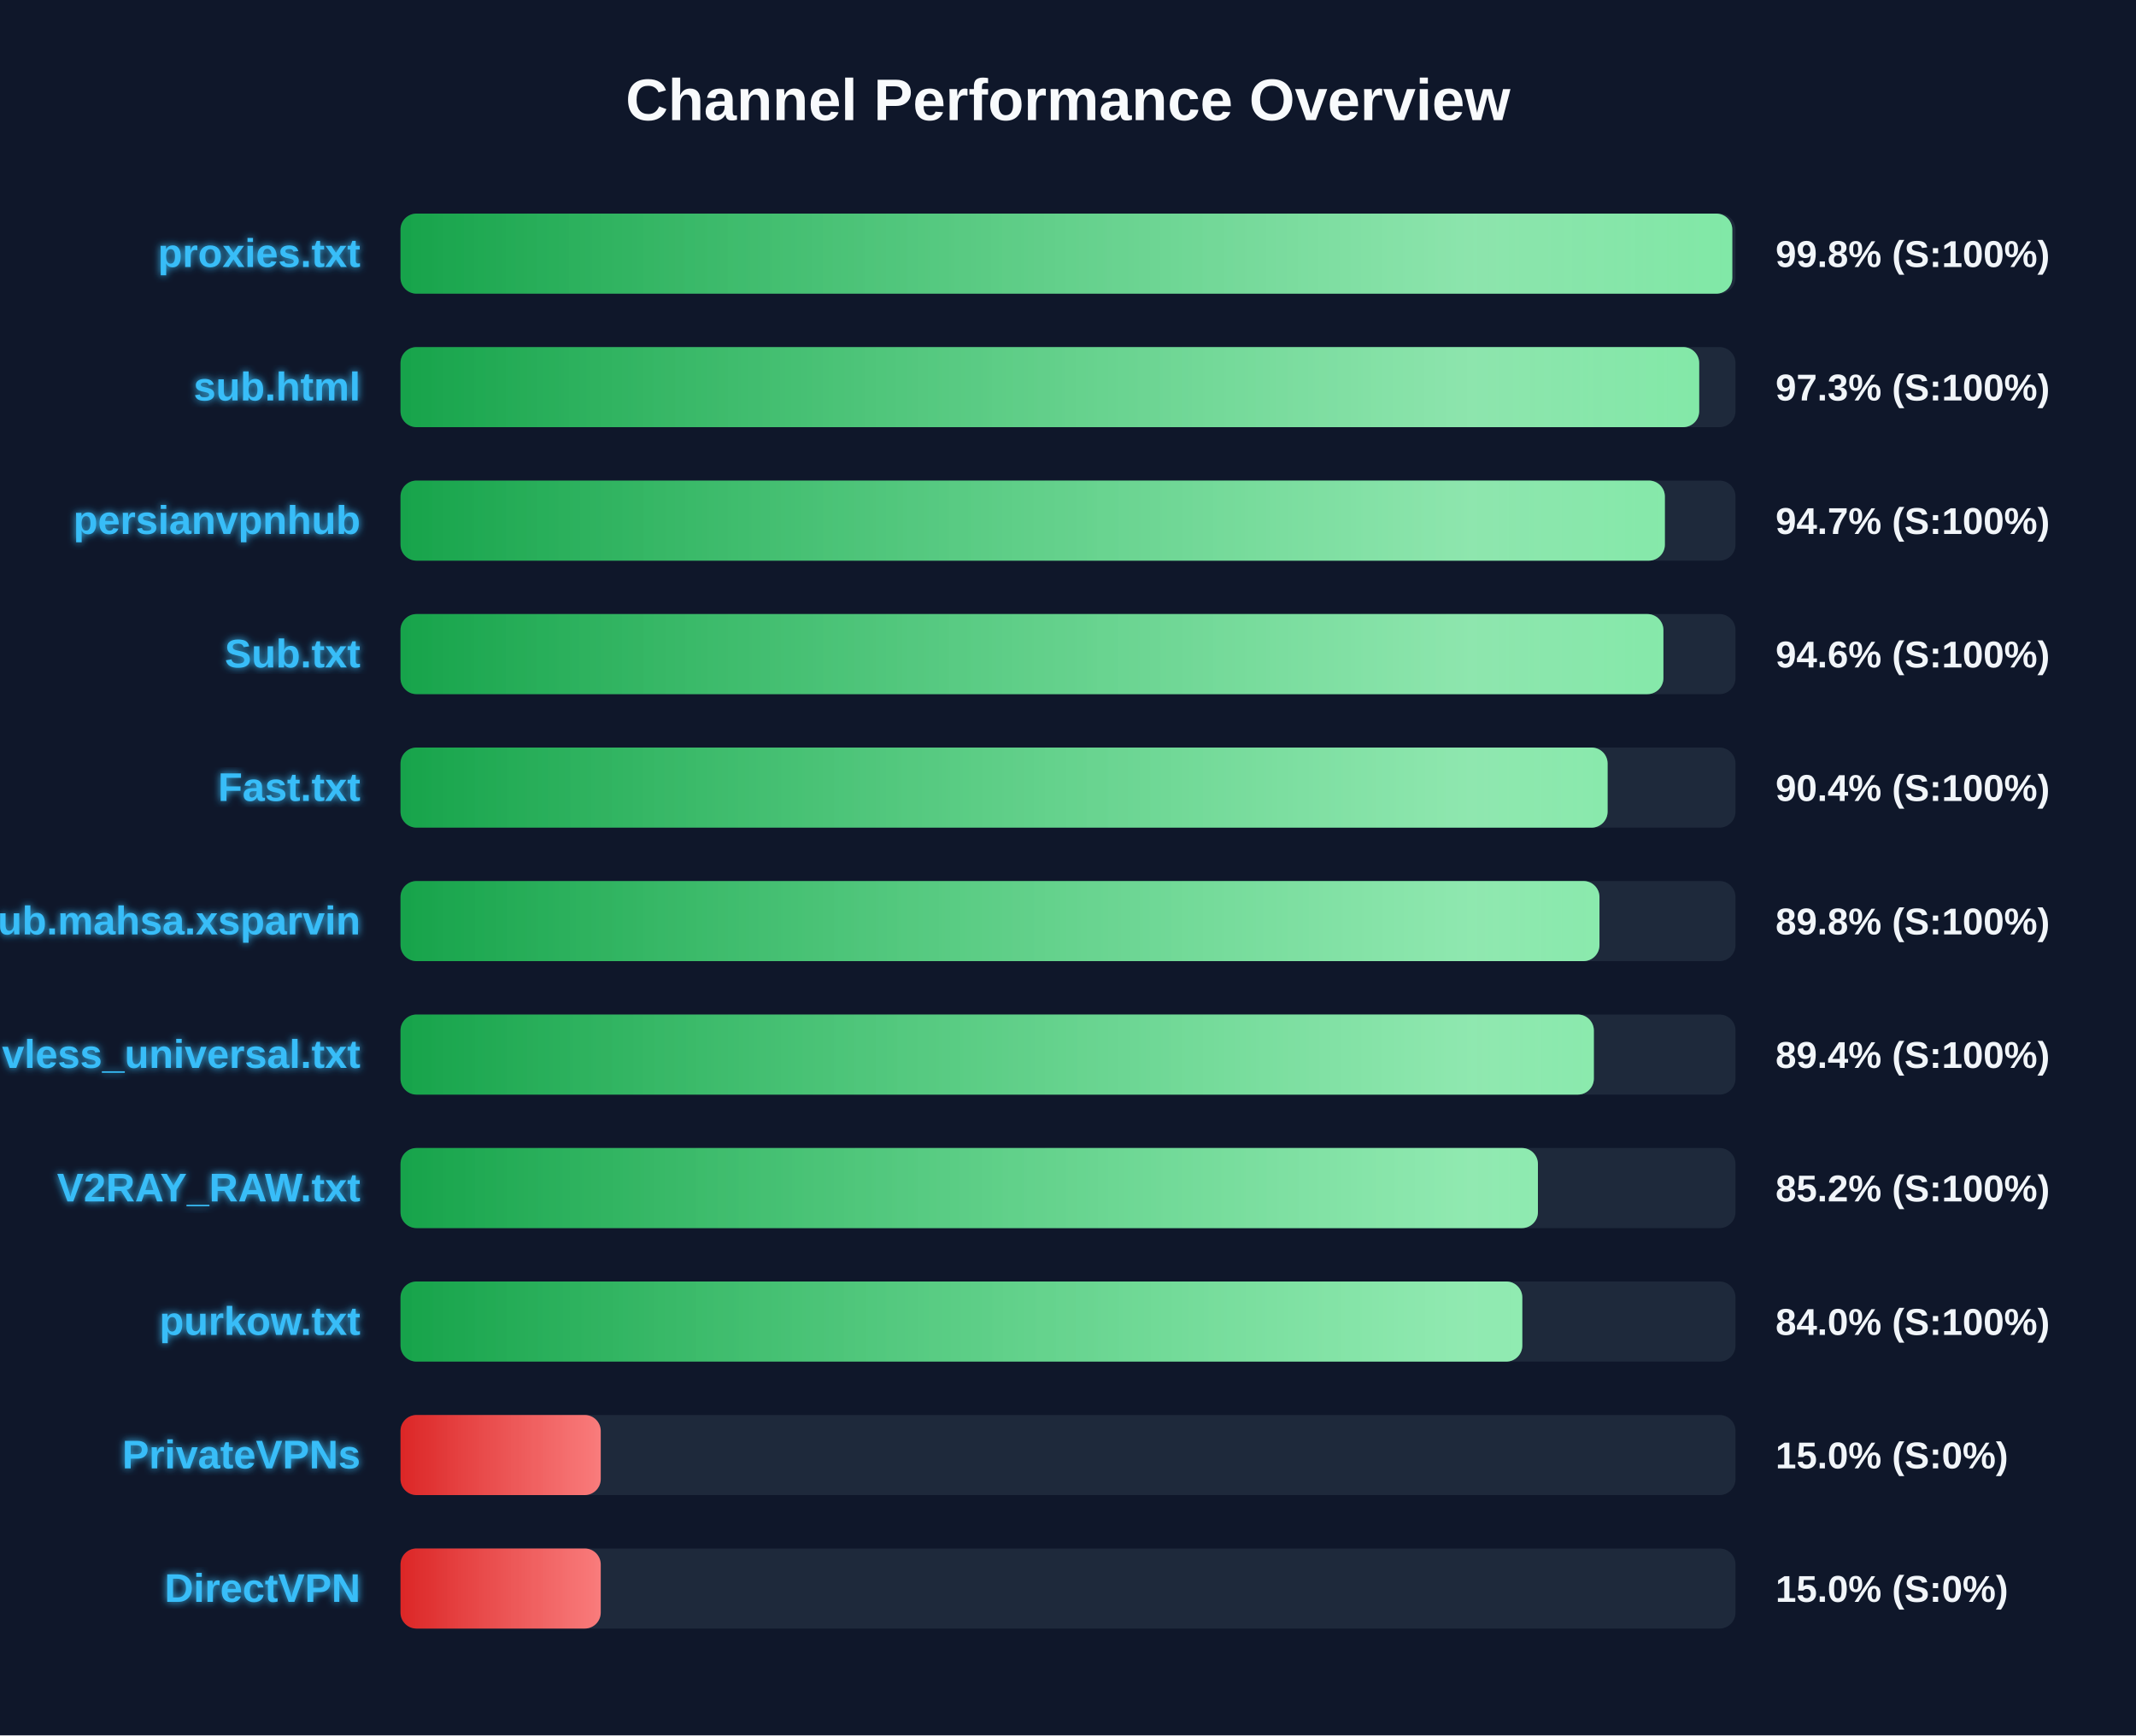
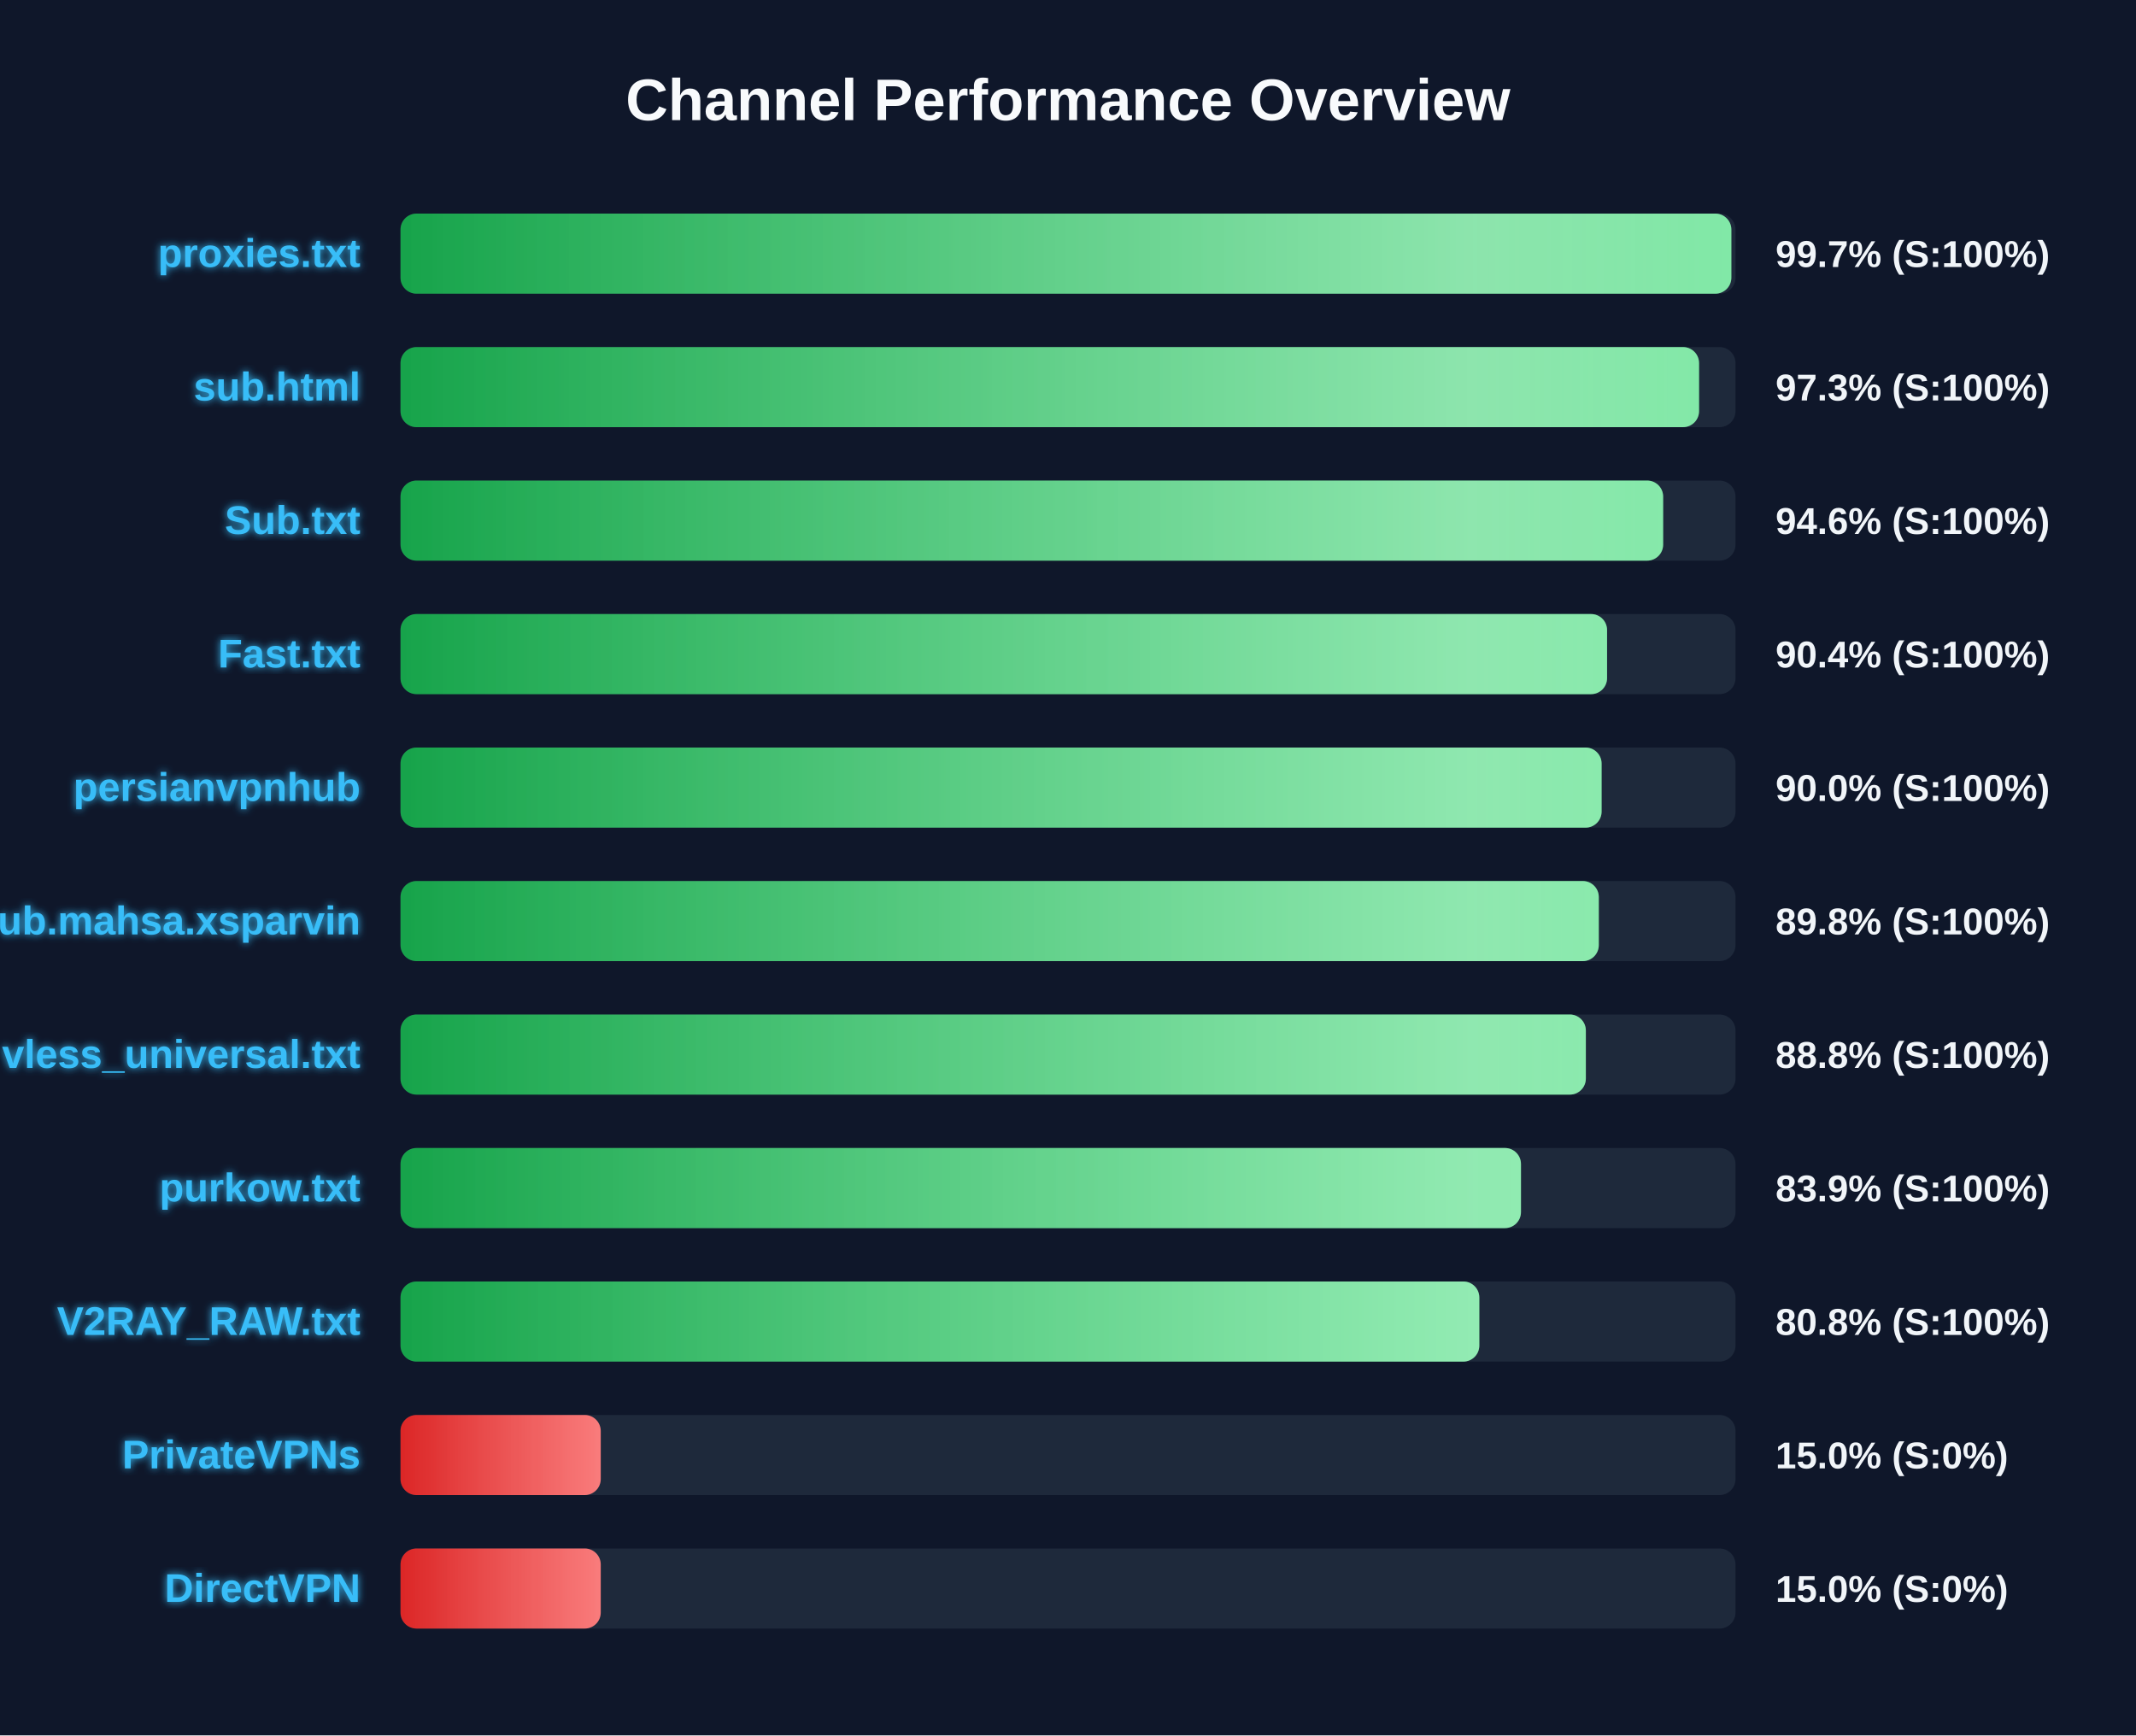
<svg xmlns="http://www.w3.org/2000/svg" width="800" height="650" version="1.1">
  <defs>
    <linearGradient id="grad-green" x1="0%" y1="0%" x2="100%" y2="0%">
      <stop offset="0%" stop-color="#16a34a" />
      <stop offset="100%" stop-color="#4ade80" />
    </linearGradient>
    <linearGradient id="grad-yellow" x1="0%" y1="0%" x2="100%" y2="0%">
      <stop offset="0%" stop-color="#ca8a04" />
      <stop offset="100%" stop-color="#fde047" />
    </linearGradient>
    <linearGradient id="grad-red" x1="0%" y1="0%" x2="100%" y2="0%">
      <stop offset="0%" stop-color="#dc2626" />
      <stop offset="100%" stop-color="#f87171" />
    </linearGradient>
    <linearGradient id="shimmer" x1="0%" y1="0%" x2="100%" y2="0%">
      <stop offset="0%" stop-color="rgba(255,255,255,0)" />
      <stop offset="50%" stop-color="rgba(255,255,255,0.4)" />
      <stop offset="100%" stop-color="rgba(255,255,255,0)" />
    </linearGradient>
    <filter id="glow" x="-20%" y="-20%" width="140%" height="140%">
      <feGaussianBlur stdDeviation="1.5" result="blur" />
      <feComposite in="SourceGraphic" in2="blur" operator="over" />
    </filter>
  </defs>
  <style>
        .bg-rect { fill: #0f172a; }
        .title { font: bold 22px 'Segoe UI', Arial, sans-serif; fill: #f8fafc; }
        .row { font: bold 15px 'Segoe UI', Arial, sans-serif; fill: #38bdf8; filter: url(#glow); }
        .score { font: bold 14px 'Segoe UI', Arial, sans-serif; fill: #f1f5f9; }
        @keyframes shimmer-anim {
            0% { transform: translateX(-100%); }
            100% { transform: translateX(200%); }
        }
        .shimmer-rect {
            animation: shimmer-anim 2.5s infinite linear;
        }
    </style>
  <rect width="100%" height="100%" class="bg-rect" />
  <text x="400" y="45" text-anchor="middle" class="title">Channel Performance Overview</text>
  <rect x="150" y="80" width="500" height="30" fill="#1e293b" rx="6" />
  <clipPath id="clip-0">
-     <rect x="150" y="80" width="498.8" height="30" rx="6" />
+     <rect x="150" y="80" width="498.45" height="30" rx="6" />
  </clipPath>
-   <rect x="150" y="80" width="498.8" height="30" fill="url(#grad-green)" rx="6" />
+   <rect x="150" y="80" width="498.45" height="30" fill="url(#grad-green)" rx="6" />
  <g clip-path="url(#clip-0)">
    <rect x="150" y="80" width="100%" height="30" fill="url(#shimmer)" class="shimmer-rect" />
  </g>
  <text x="135" y="100" text-anchor="end" class="row">proxies.txt</text>
-   <text x="665" y="100" text-anchor="start" class="score">99.8% (S:100%)</text>
+   <text x="665" y="100" text-anchor="start" class="score">99.7% (S:100%)</text>
  <rect x="150" y="130" width="500" height="30" fill="#1e293b" rx="6" />
  <clipPath id="clip-1">
-     <rect x="150" y="130" width="486.4" height="30" rx="6" />
+     <rect x="150" y="130" width="486.35" height="30" rx="6" />
  </clipPath>
-   <rect x="150" y="130" width="486.4" height="30" fill="url(#grad-green)" rx="6" />
+   <rect x="150" y="130" width="486.35" height="30" fill="url(#grad-green)" rx="6" />
  <g clip-path="url(#clip-1)">
    <rect x="150" y="130" width="100%" height="30" fill="url(#shimmer)" class="shimmer-rect" />
  </g>
  <text x="135" y="150" text-anchor="end" class="row">sub.html</text>
  <text x="665" y="150" text-anchor="start" class="score">97.3% (S:100%)</text>
  <rect x="150" y="180" width="500" height="30" fill="#1e293b" rx="6" />
  <clipPath id="clip-2">
-     <rect x="150" y="180" width="473.55" height="30" rx="6" />
+     <rect x="150" y="180" width="472.9" height="30" rx="6" />
  </clipPath>
-   <rect x="150" y="180" width="473.55" height="30" fill="url(#grad-green)" rx="6" />
+   <rect x="150" y="180" width="472.9" height="30" fill="url(#grad-green)" rx="6" />
  <g clip-path="url(#clip-2)">
    <rect x="150" y="180" width="100%" height="30" fill="url(#shimmer)" class="shimmer-rect" />
  </g>
-   <text x="135" y="200" text-anchor="end" class="row">persianvpnhub</text>
-   <text x="665" y="200" text-anchor="start" class="score">94.7% (S:100%)</text>
+   <text x="135" y="200" text-anchor="end" class="row">Sub.txt</text>
+   <text x="665" y="200" text-anchor="start" class="score">94.6% (S:100%)</text>
  <rect x="150" y="230" width="500" height="30" fill="#1e293b" rx="6" />
  <clipPath id="clip-3">
-     <rect x="150" y="230" width="473.0" height="30" rx="6" />
+     <rect x="150" y="230" width="451.9" height="30" rx="6" />
  </clipPath>
-   <rect x="150" y="230" width="473.0" height="30" fill="url(#grad-green)" rx="6" />
+   <rect x="150" y="230" width="451.9" height="30" fill="url(#grad-green)" rx="6" />
  <g clip-path="url(#clip-3)">
    <rect x="150" y="230" width="100%" height="30" fill="url(#shimmer)" class="shimmer-rect" />
  </g>
-   <text x="135" y="250" text-anchor="end" class="row">Sub.txt</text>
-   <text x="665" y="250" text-anchor="start" class="score">94.6% (S:100%)</text>
+   <text x="135" y="250" text-anchor="end" class="row">Fast.txt</text>
+   <text x="665" y="250" text-anchor="start" class="score">90.4% (S:100%)</text>
  <rect x="150" y="280" width="500" height="30" fill="#1e293b" rx="6" />
  <clipPath id="clip-4">
-     <rect x="150" y="280" width="452.1" height="30" rx="6" />
+     <rect x="150" y="280" width="449.85" height="30" rx="6" />
  </clipPath>
-   <rect x="150" y="280" width="452.1" height="30" fill="url(#grad-green)" rx="6" />
+   <rect x="150" y="280" width="449.85" height="30" fill="url(#grad-green)" rx="6" />
  <g clip-path="url(#clip-4)">
    <rect x="150" y="280" width="100%" height="30" fill="url(#shimmer)" class="shimmer-rect" />
  </g>
-   <text x="135" y="300" text-anchor="end" class="row">Fast.txt</text>
-   <text x="665" y="300" text-anchor="start" class="score">90.4% (S:100%)</text>
+   <text x="135" y="300" text-anchor="end" class="row">persianvpnhub</text>
+   <text x="665" y="300" text-anchor="start" class="score">90.0% (S:100%)</text>
  <rect x="150" y="330" width="500" height="30" fill="#1e293b" rx="6" />
  <clipPath id="clip-5">
-     <rect x="150" y="330" width="449.05" height="30" rx="6" />
+     <rect x="150" y="330" width="448.8" height="30" rx="6" />
  </clipPath>
-   <rect x="150" y="330" width="449.05" height="30" fill="url(#grad-green)" rx="6" />
+   <rect x="150" y="330" width="448.8" height="30" fill="url(#grad-green)" rx="6" />
  <g clip-path="url(#clip-5)">
    <rect x="150" y="330" width="100%" height="30" fill="url(#shimmer)" class="shimmer-rect" />
  </g>
  <text x="135" y="350" text-anchor="end" class="row">Sub.mahsa.xsparvin</text>
  <text x="665" y="350" text-anchor="start" class="score">89.8% (S:100%)</text>
  <rect x="150" y="380" width="500" height="30" fill="#1e293b" rx="6" />
  <clipPath id="clip-6">
-     <rect x="150" y="380" width="446.95" height="30" rx="6" />
+     <rect x="150" y="380" width="443.95" height="30" rx="6" />
  </clipPath>
-   <rect x="150" y="380" width="446.95" height="30" fill="url(#grad-green)" rx="6" />
+   <rect x="150" y="380" width="443.95" height="30" fill="url(#grad-green)" rx="6" />
  <g clip-path="url(#clip-6)">
    <rect x="150" y="380" width="100%" height="30" fill="url(#shimmer)" class="shimmer-rect" />
  </g>
  <text x="135" y="400" text-anchor="end" class="row">vless_universal.txt</text>
-   <text x="665" y="400" text-anchor="start" class="score">89.4% (S:100%)</text>
+   <text x="665" y="400" text-anchor="start" class="score">88.8% (S:100%)</text>
  <rect x="150" y="430" width="500" height="30" fill="#1e293b" rx="6" />
  <clipPath id="clip-7">
-     <rect x="150" y="430" width="426.0" height="30" rx="6" />
+     <rect x="150" y="430" width="419.65" height="30" rx="6" />
  </clipPath>
-   <rect x="150" y="430" width="426.0" height="30" fill="url(#grad-green)" rx="6" />
+   <rect x="150" y="430" width="419.65" height="30" fill="url(#grad-green)" rx="6" />
  <g clip-path="url(#clip-7)">
    <rect x="150" y="430" width="100%" height="30" fill="url(#shimmer)" class="shimmer-rect" />
  </g>
-   <text x="135" y="450" text-anchor="end" class="row">V2RAY_RAW.txt</text>
-   <text x="665" y="450" text-anchor="start" class="score">85.2% (S:100%)</text>
+   <text x="135" y="450" text-anchor="end" class="row">purkow.txt</text>
+   <text x="665" y="450" text-anchor="start" class="score">83.9% (S:100%)</text>
  <rect x="150" y="480" width="500" height="30" fill="#1e293b" rx="6" />
  <clipPath id="clip-8">
-     <rect x="150" y="480" width="420.15" height="30" rx="6" />
+     <rect x="150" y="480" width="404.05" height="30" rx="6" />
  </clipPath>
-   <rect x="150" y="480" width="420.15" height="30" fill="url(#grad-green)" rx="6" />
+   <rect x="150" y="480" width="404.05" height="30" fill="url(#grad-green)" rx="6" />
  <g clip-path="url(#clip-8)">
    <rect x="150" y="480" width="100%" height="30" fill="url(#shimmer)" class="shimmer-rect" />
  </g>
-   <text x="135" y="500" text-anchor="end" class="row">purkow.txt</text>
-   <text x="665" y="500" text-anchor="start" class="score">84.0% (S:100%)</text>
+   <text x="135" y="500" text-anchor="end" class="row">V2RAY_RAW.txt</text>
+   <text x="665" y="500" text-anchor="start" class="score">80.8% (S:100%)</text>
  <rect x="150" y="530" width="500" height="30" fill="#1e293b" rx="6" />
  <clipPath id="clip-9">
    <rect x="150" y="530" width="75.0" height="30" rx="6" />
  </clipPath>
  <rect x="150" y="530" width="75.0" height="30" fill="url(#grad-red)" rx="6" />
  <g clip-path="url(#clip-9)">
    <rect x="150" y="530" width="100%" height="30" fill="url(#shimmer)" class="shimmer-rect" />
  </g>
  <text x="135" y="550" text-anchor="end" class="row">PrivateVPNs</text>
  <text x="665" y="550" text-anchor="start" class="score">15.0% (S:0%)</text>
  <rect x="150" y="580" width="500" height="30" fill="#1e293b" rx="6" />
  <clipPath id="clip-10">
    <rect x="150" y="580" width="75.0" height="30" rx="6" />
  </clipPath>
  <rect x="150" y="580" width="75.0" height="30" fill="url(#grad-red)" rx="6" />
  <g clip-path="url(#clip-10)">
    <rect x="150" y="580" width="100%" height="30" fill="url(#shimmer)" class="shimmer-rect" />
  </g>
  <text x="135" y="600" text-anchor="end" class="row">DirectVPN</text>
  <text x="665" y="600" text-anchor="start" class="score">15.0% (S:0%)</text>
</svg>
